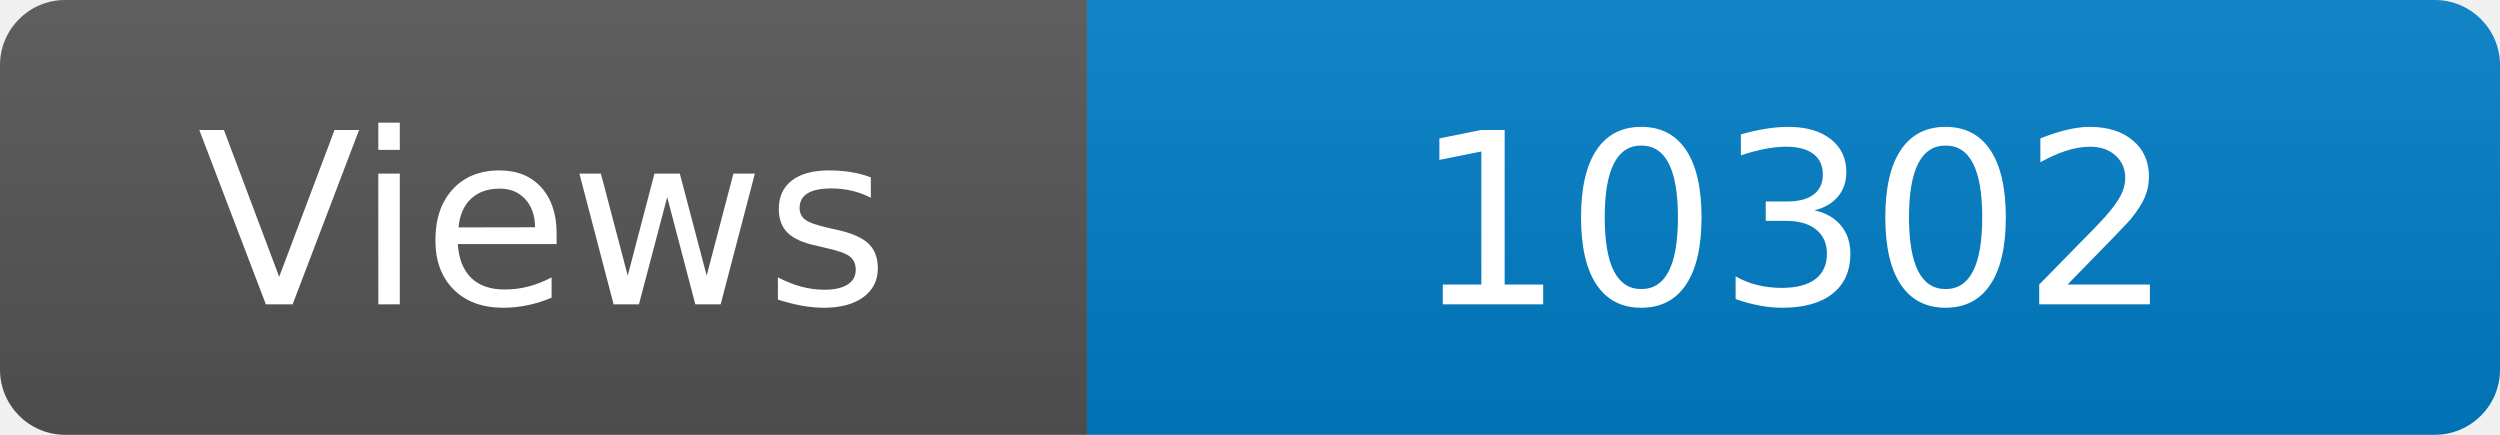
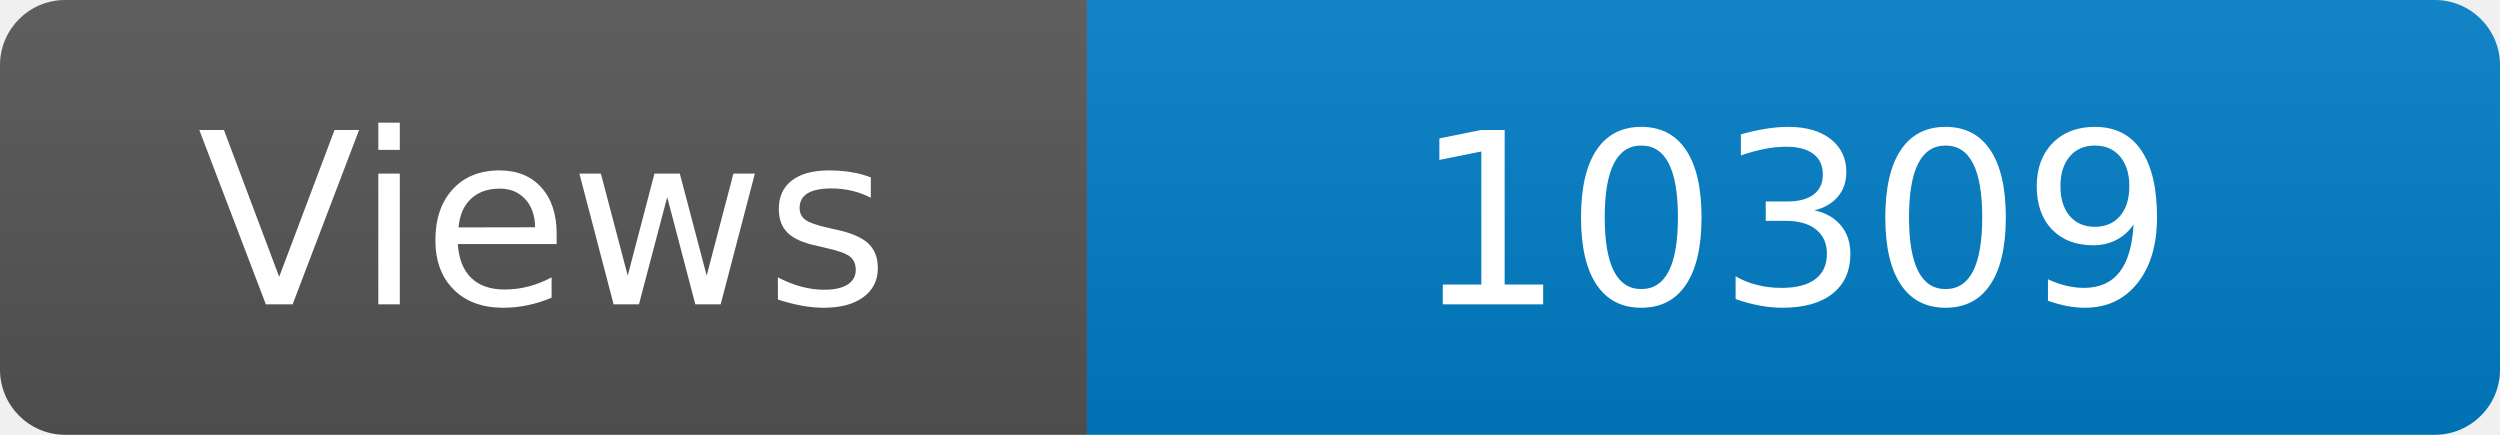
<svg xmlns="http://www.w3.org/2000/svg" width="115" height="20" role="img" aria-label="Maintained?: yes">
  <linearGradient id="s" x2="0" y2="100%">
    <stop offset="0" stop-color="#bbb" stop-opacity=".1" />
    <stop offset="1" stop-opacity=".1" />
  </linearGradient>
  <clipPath id="r">
    <rect width="115" height="20" rx="3" fill="#fff" />
  </clipPath>
  <g clip-path="url(#r)">
    <rect width="50" height="20" fill="#555" />
    <rect x="50" width="160" height="20" fill="#007ec6" />
    <rect width="115" height="20" fill="url(#s)" />
  </g>
  <g fill="#fff" text-anchor="middle" font-family="Verdana,Geneva,DejaVu Sans,sans-serif" font-size="110">
    <text x="250" y="140" transform="scale(.1)" fill="#fff">Views</text>
-     <text x="825" y="140" transform="scale(.1)" fill="#fff">10302</text>
+     <text x="825" y="140" transform="scale(.1)" fill="#fff">10309</text>
  </g>
</svg>
